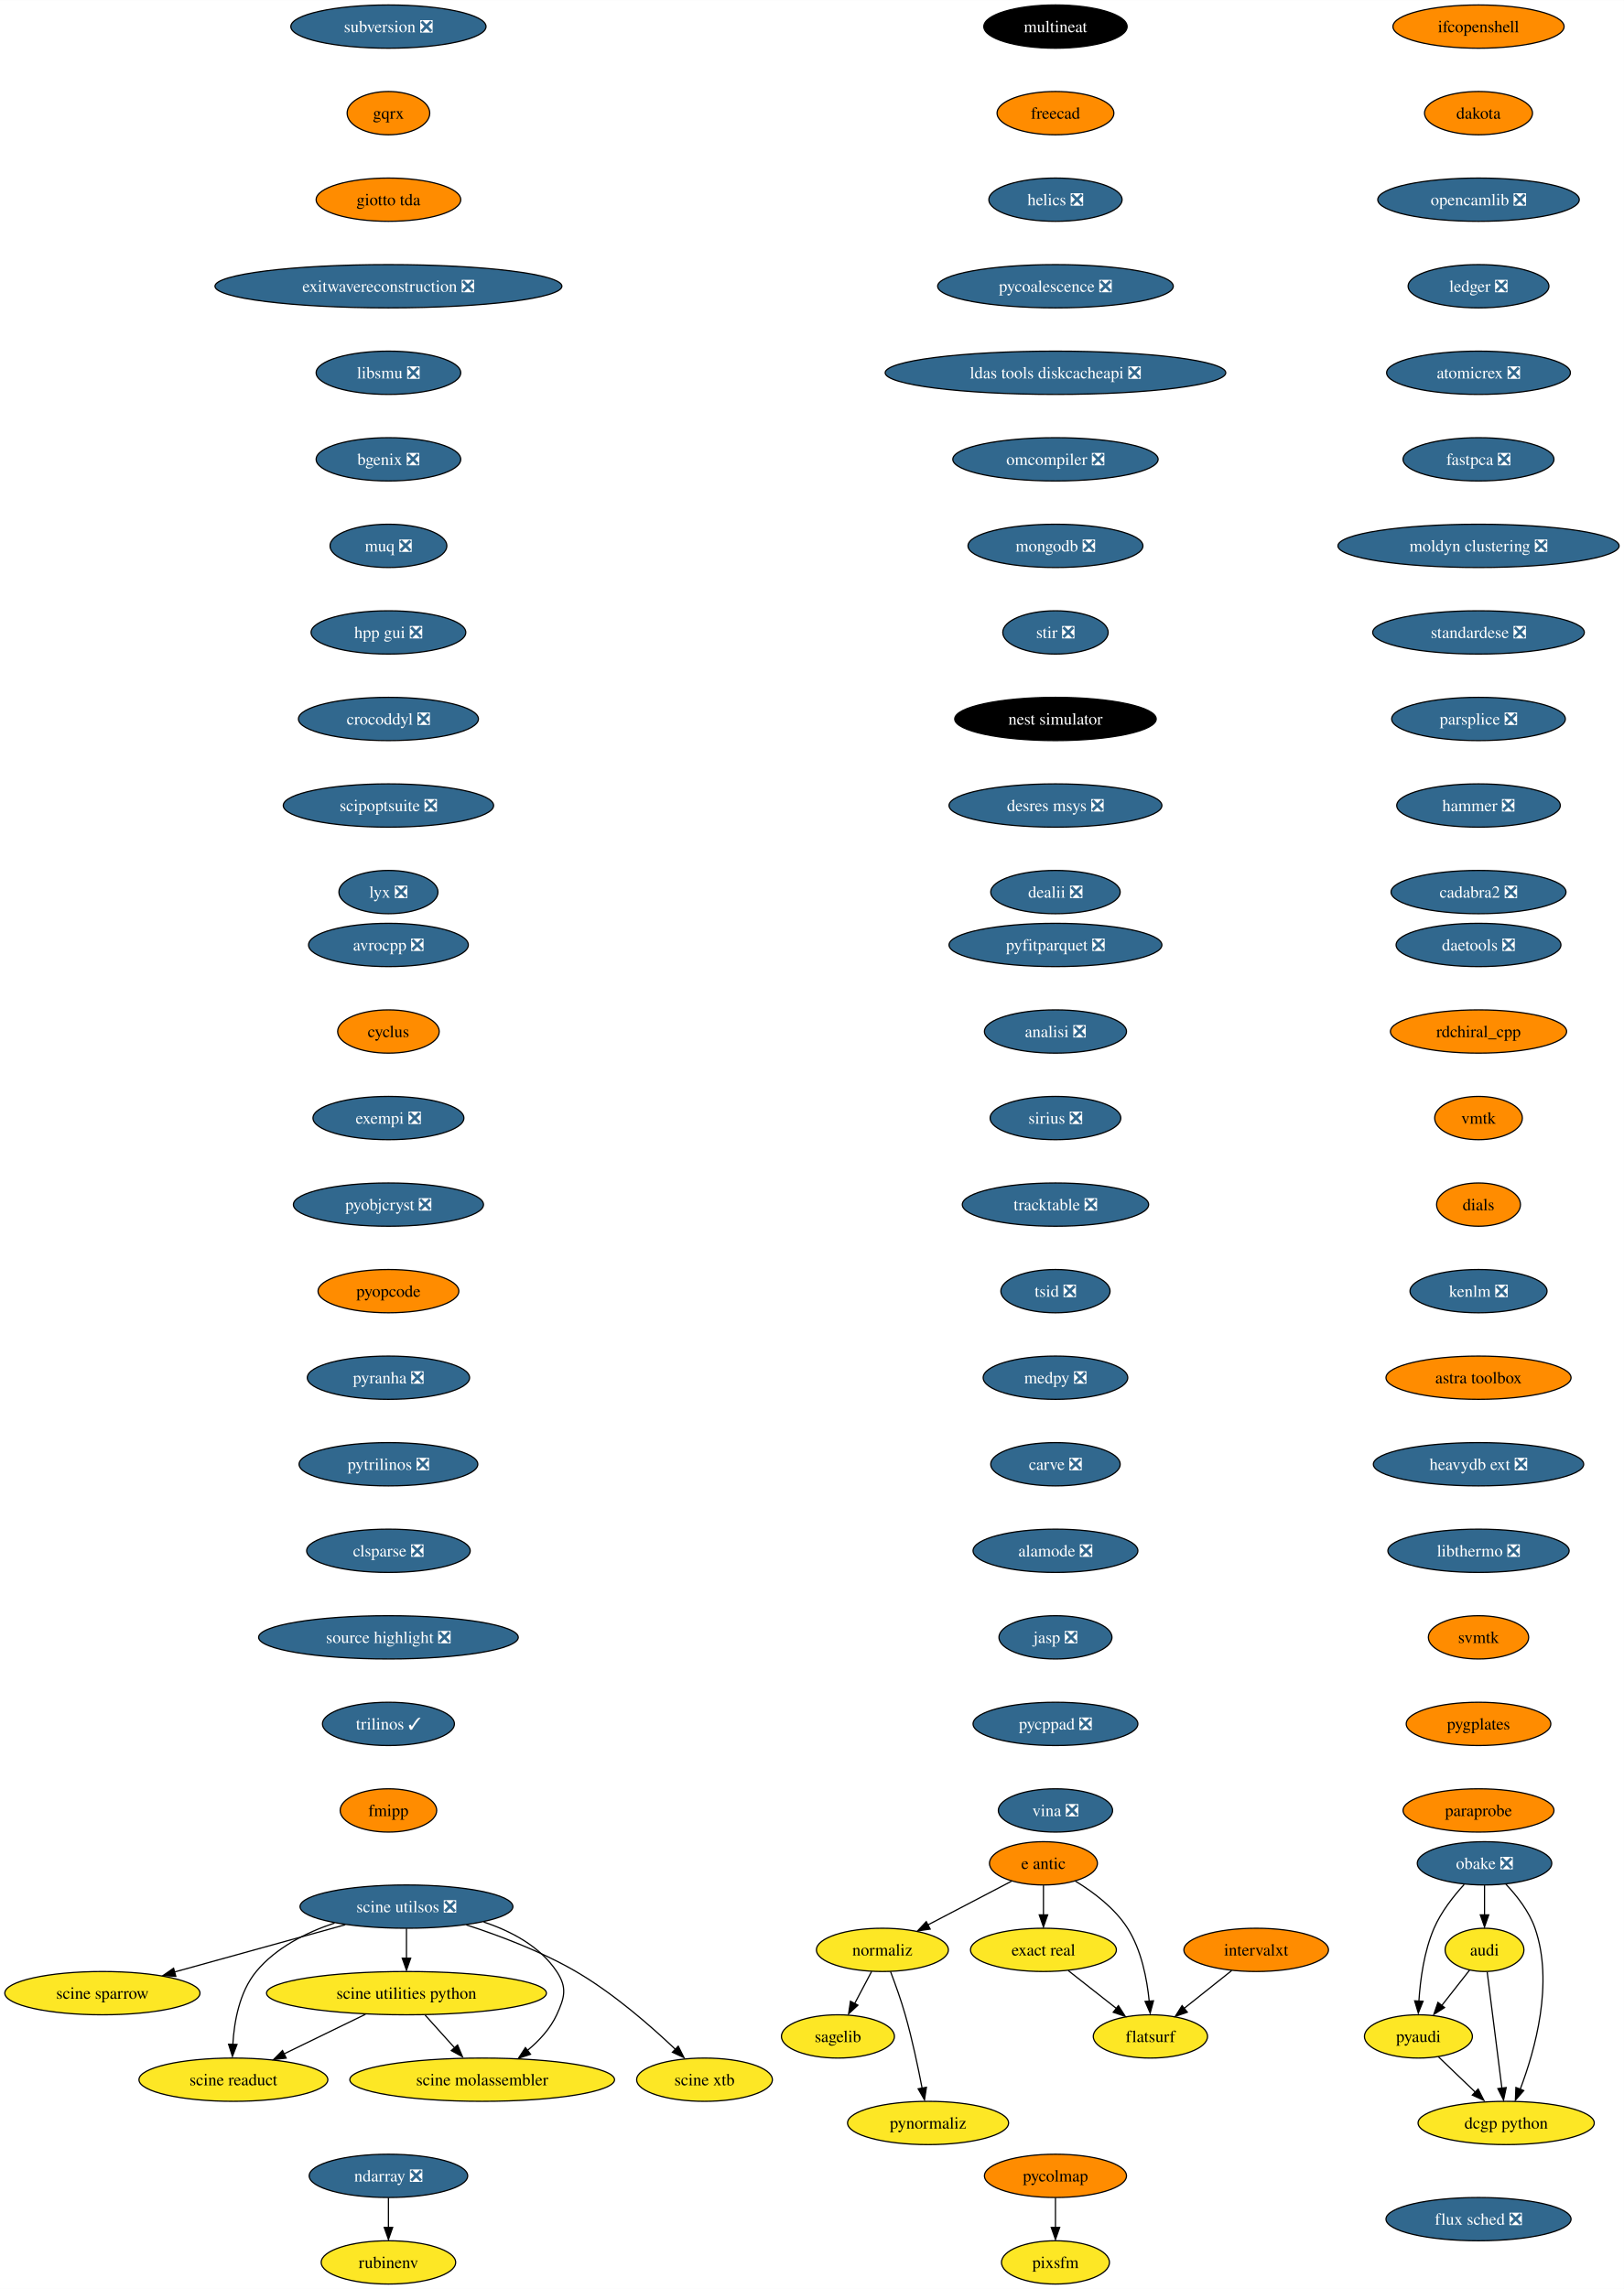
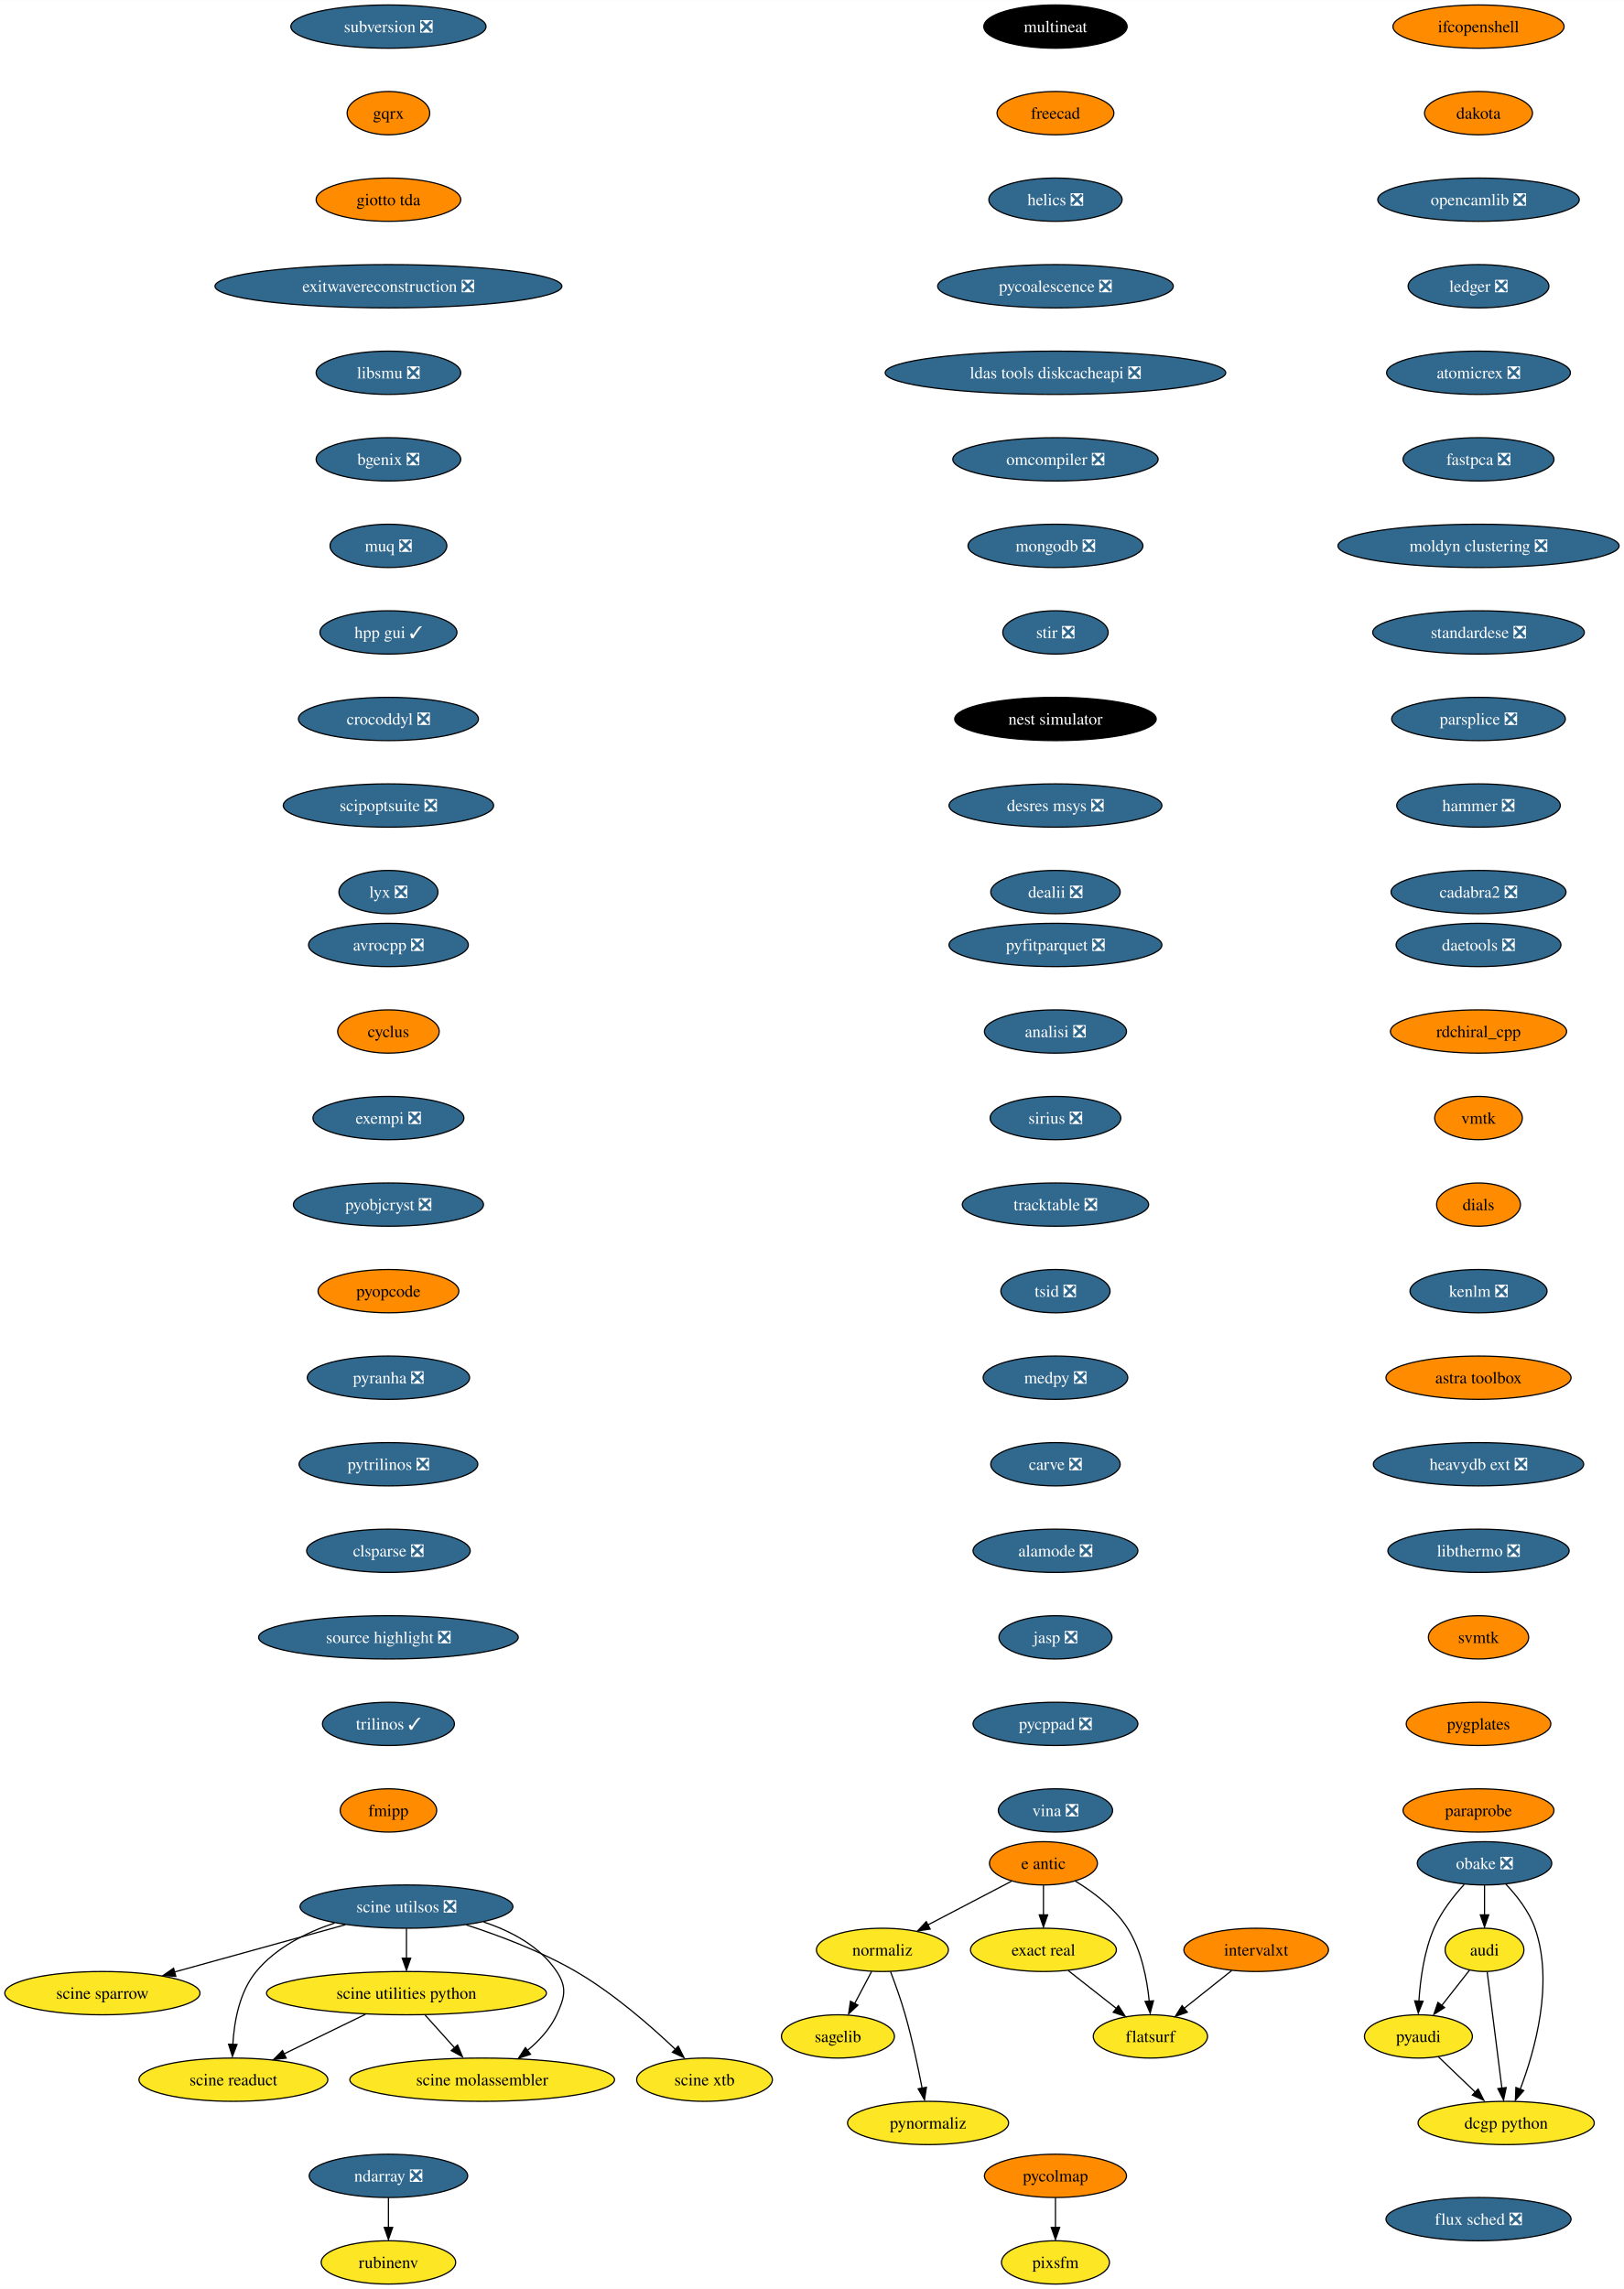
<svg xmlns="http://www.w3.org/2000/svg" xmlns:xlink="http://www.w3.org/1999/xlink" width="1351pt" height="1904pt" viewBox="0.00 0.00 1351.17 1904.00">
  <g id="graph0" class="graph" transform="scale(1 1) rotate(0) translate(4 1900)">
    <polygon fill="white" stroke="none" points="-4,4 -4,-1900 1347.17,-1900 1347.17,4 -4,4" />
    <g id="node1" class="node">
      <g id="a_node1">
        <a xlink:href="https://github.com/conda-forge/avrocpp-feedstock/pull/19" xlink:title="avrocpp ❎">
          <ellipse fill="#31688e" stroke="black" cx="319.2" cy="-1114" rx="66.47" ry="18" />
          <text text-anchor="middle" x="319.2" y="-1109.33" font-family="Times,serif" font-size="14.00" fill="white">avrocpp ❎</text>
        </a>
      </g>
    </g>
    <g id="node2" class="node">
      <g id="a_node2">
        <a xlink:href="https://github.com/conda-forge/cyclus-feedstock" xlink:title="cyclus">
          <ellipse fill="#ff8c00" stroke="black" cx="319.2" cy="-1042" rx="42.26" ry="18" />
          <text text-anchor="middle" x="319.2" y="-1037.33" font-family="Times,serif" font-size="14.00">cyclus</text>
        </a>
      </g>
    </g>
    <g id="node3" class="node">
      <g id="a_node3">
        <a xlink:href="https://github.com/conda-forge/exempi-feedstock/pull/15" xlink:title="exempi ❎">
          <ellipse fill="#31688e" stroke="black" cx="319.2" cy="-970" rx="62.78" ry="18" />
          <text text-anchor="middle" x="319.2" y="-965.33" font-family="Times,serif" font-size="14.00" fill="white">exempi ❎</text>
        </a>
      </g>
    </g>
    <g id="node4" class="node">
      <g id="a_node4">
        <a xlink:href="https://github.com/conda-forge/pyobjcryst-feedstock/pull/33" xlink:title="pyobjcryst ❎">
          <ellipse fill="#31688e" stroke="black" cx="319.2" cy="-898" rx="79.09" ry="18" />
          <text text-anchor="middle" x="319.2" y="-893.33" font-family="Times,serif" font-size="14.00" fill="white">pyobjcryst ❎</text>
        </a>
      </g>
    </g>
    <g id="node5" class="node">
      <g id="a_node5">
        <a xlink:href="https://github.com/conda-forge/pyopcode-feedstock" xlink:title="pyopcode">
          <ellipse fill="#ff8c00" stroke="black" cx="319.2" cy="-826" rx="58.57" ry="18" />
          <text text-anchor="middle" x="319.2" y="-821.33" font-family="Times,serif" font-size="14.00">pyopcode</text>
        </a>
      </g>
    </g>
    <g id="node6" class="node">
      <g id="a_node6">
        <a xlink:href="https://github.com/conda-forge/pyranha-feedstock/pull/28" xlink:title="pyranha ❎">
          <ellipse fill="#31688e" stroke="black" cx="319.2" cy="-754" rx="67.52" ry="18" />
          <text text-anchor="middle" x="319.2" y="-749.33" font-family="Times,serif" font-size="14.00" fill="white">pyranha ❎</text>
        </a>
      </g>
    </g>
    <g id="node7" class="node">
      <g id="a_node7">
        <a xlink:href="https://github.com/conda-forge/pytrilinos-feedstock/pull/51" xlink:title="pytrilinos ❎">
          <ellipse fill="#31688e" stroke="black" cx="319.2" cy="-682" rx="74.36" ry="18" />
          <text text-anchor="middle" x="319.2" y="-677.33" font-family="Times,serif" font-size="14.00" fill="white">pytrilinos ❎</text>
        </a>
      </g>
    </g>
    <g id="node8" class="node">
      <g id="a_node8">
        <a xlink:href="https://github.com/conda-forge/clsparse-feedstock/pull/10" xlink:title="clsparse ❎">
          <ellipse fill="#31688e" stroke="black" cx="319.2" cy="-610" rx="68.04" ry="18" />
          <text text-anchor="middle" x="319.2" y="-605.33" font-family="Times,serif" font-size="14.00" fill="white">clsparse ❎</text>
        </a>
      </g>
    </g>
    <g id="node13" class="node">
      <g id="a_node13">
        <a xlink:href="https://github.com/conda-forge/source-highlight-feedstock/pull/9" xlink:title="source highlight ❎">
          <ellipse fill="#31688e" stroke="black" cx="319.2" cy="-538" rx="108.03" ry="18" />
          <text text-anchor="middle" x="319.2" y="-533.33" font-family="Times,serif" font-size="14.00" fill="white">source highlight ❎</text>
        </a>
      </g>
    </g>
    <g id="node9" class="node">
      <g id="a_node9">
        <a xlink:href="https://github.com/conda-forge/sagelib-feedstock" xlink:title="sagelib">
          <ellipse fill="#fde725" stroke="black" cx="693.2" cy="-206" rx="47" ry="18" />
          <text text-anchor="middle" x="693.2" y="-201.33" font-family="Times,serif" font-size="14.00">sagelib</text>
        </a>
      </g>
    </g>
    <g id="node10" class="node">
      <g id="a_node10">
        <a xlink:href="https://github.com/conda-forge/audi-feedstock" xlink:title="audi">
          <ellipse fill="#fde725" stroke="black" cx="1231.2" cy="-278" rx="32.79" ry="18" />
          <text text-anchor="middle" x="1231.2" y="-273.32" font-family="Times,serif" font-size="14.00">audi</text>
        </a>
      </g>
    </g>
    <g id="node11" class="node">
      <g id="a_node11">
        <a xlink:href="https://github.com/conda-forge/pyaudi-feedstock" xlink:title="pyaudi">
          <ellipse fill="#fde725" stroke="black" cx="1176.2" cy="-206" rx="44.9" ry="18" />
          <text text-anchor="middle" x="1176.2" y="-201.33" font-family="Times,serif" font-size="14.00">pyaudi</text>
        </a>
      </g>
    </g>
    <g id="edge8" class="edge">
      <path fill="none" stroke="black" d="M1218.72,-261.12C1211.92,-252.47 1203.36,-241.58 1195.71,-231.83" />
      <polygon fill="black" stroke="black" points="1197.94,-230.01 1189.01,-224.31 1192.44,-234.33 1197.94,-230.01" />
    </g>
    <g id="node12" class="node">
      <g id="a_node12">
        <a xlink:href="https://github.com/conda-forge/dcgp-python-feedstock" xlink:title="dcgp python">
          <ellipse fill="#fde725" stroke="black" cx="1249.2" cy="-134" rx="73.3" ry="18" />
          <text text-anchor="middle" x="1249.2" y="-129.32" font-family="Times,serif" font-size="14.00">dcgp python</text>
        </a>
      </g>
    </g>
    <g id="edge9" class="edge">
      <path fill="none" stroke="black" d="M1233.41,-259.59C1236.47,-235.4 1242.05,-191.36 1245.69,-162.65" />
      <polygon fill="black" stroke="black" points="1249.24,-163.47 1247.03,-153.11 1242.3,-162.59 1249.24,-163.47" />
    </g>
    <g id="edge10" class="edge">
      <path fill="none" stroke="black" d="M1192.76,-189.12C1201.92,-180.33 1213.5,-169.23 1223.78,-159.37" />
      <polygon fill="black" stroke="black" points="1225.89,-162.24 1230.68,-152.8 1221.04,-157.19 1225.89,-162.24" />
    </g>
    <g id="node14" class="node">
      <g id="a_node14">
        <a xlink:href="https://github.com/conda-forge/trilinos-feedstock/pull/43" xlink:title="trilinos ✓">
          <ellipse fill="#31688e" stroke="black" cx="319.2" cy="-466" rx="54.89" ry="18" />
          <text text-anchor="middle" x="319.2" y="-461.32" font-family="Times,serif" font-size="14.00" fill="white">trilinos ✓</text>
        </a>
      </g>
    </g>
    <g id="node15" class="node">
      <g id="a_node15">
        <a xlink:href="https://github.com/conda-forge/fmipp-feedstock" xlink:title="fmipp">
          <ellipse fill="#ff8c00" stroke="black" cx="319.2" cy="-394" rx="40.16" ry="18" />
          <text text-anchor="middle" x="319.2" y="-389.32" font-family="Times,serif" font-size="14.00">fmipp</text>
        </a>
      </g>
    </g>
    <g id="node16" class="node">
      <g id="a_node16">
        <a xlink:href="https://github.com/conda-forge/multineat-feedstock" xlink:title="multineat">
          <ellipse fill="#000000" stroke="black" cx="874.2" cy="-1878" rx="59.63" ry="18" />
          <text text-anchor="middle" x="874.2" y="-1873.33" font-family="Times,serif" font-size="14.00" fill="white">multineat</text>
        </a>
      </g>
    </g>
    <g id="node17" class="node">
      <g id="a_node17">
        <a xlink:href="https://github.com/conda-forge/freecad-feedstock" xlink:title="freecad">
          <ellipse fill="#ff8c00" stroke="black" cx="874.2" cy="-1806" rx="48.58" ry="18" />
          <text text-anchor="middle" x="874.2" y="-1801.33" font-family="Times,serif" font-size="14.00">freecad</text>
        </a>
      </g>
    </g>
    <g id="node18" class="node">
      <g id="a_node18">
        <a xlink:href="https://github.com/conda-forge/helics-feedstock/pull/34" xlink:title="helics ❎">
          <ellipse fill="#31688e" stroke="black" cx="874.2" cy="-1734" rx="55.42" ry="18" />
          <text text-anchor="middle" x="874.2" y="-1729.33" font-family="Times,serif" font-size="14.00" fill="white">helics ❎</text>
        </a>
      </g>
    </g>
    <g id="node19" class="node">
      <g id="a_node19">
        <a xlink:href="https://github.com/conda-forge/pycoalescence-feedstock/pull/54" xlink:title="pycoalescence ❎">
          <ellipse fill="#31688e" stroke="black" cx="874.2" cy="-1662" rx="98.03" ry="18" />
          <text text-anchor="middle" x="874.2" y="-1657.33" font-family="Times,serif" font-size="14.00" fill="white">pycoalescence ❎</text>
        </a>
      </g>
    </g>
    <g id="node20" class="node">
      <g id="a_node20">
        <a xlink:href="https://github.com/conda-forge/ldas-tools-diskcacheapi-feedstock/pull/16" xlink:title="ldas tools diskcacheapi ❎">
          <ellipse fill="#31688e" stroke="black" cx="874.2" cy="-1590" rx="141.7" ry="18" />
          <text text-anchor="middle" x="874.2" y="-1585.33" font-family="Times,serif" font-size="14.00" fill="white">ldas tools diskcacheapi ❎</text>
        </a>
      </g>
    </g>
    <g id="node21" class="node">
      <g id="a_node21">
        <a xlink:href="https://github.com/conda-forge/omcompiler-feedstock/pull/34" xlink:title="omcompiler ❎">
          <ellipse fill="#31688e" stroke="black" cx="874.2" cy="-1518" rx="85.41" ry="18" />
          <text text-anchor="middle" x="874.2" y="-1513.33" font-family="Times,serif" font-size="14.00" fill="white">omcompiler ❎</text>
        </a>
      </g>
    </g>
    <g id="node22" class="node">
      <g id="a_node22">
        <a xlink:href="https://github.com/conda-forge/mongodb-feedstock/pull/77" xlink:title="mongodb ❎">
          <ellipse fill="#31688e" stroke="black" cx="874.2" cy="-1446" rx="72.78" ry="18" />
          <text text-anchor="middle" x="874.2" y="-1441.33" font-family="Times,serif" font-size="14.00" fill="white">mongodb ❎</text>
        </a>
      </g>
    </g>
    <g id="node28" class="node">
      <g id="a_node28">
        <a xlink:href="https://github.com/conda-forge/stir-feedstock/pull/97" xlink:title="stir ❎">
          <ellipse fill="#31688e" stroke="black" cx="874.2" cy="-1374" rx="43.84" ry="18" />
          <text text-anchor="middle" x="874.2" y="-1369.33" font-family="Times,serif" font-size="14.00" fill="white">stir ❎</text>
        </a>
      </g>
    </g>
    <g id="node23" class="node">
      <g id="a_node23">
        <a xlink:href="https://github.com/conda-forge/e-antic-feedstock" xlink:title="e antic">
          <ellipse fill="#ff8c00" stroke="black" cx="864.2" cy="-350" rx="44.9" ry="18" />
          <text text-anchor="middle" x="864.2" y="-345.32" font-family="Times,serif" font-size="14.00">e antic</text>
        </a>
      </g>
    </g>
    <g id="node24" class="node">
      <g id="a_node24">
        <a xlink:href="https://github.com/conda-forge/normaliz-feedstock" xlink:title="normaliz">
          <ellipse fill="#fde725" stroke="black" cx="730.2" cy="-278" rx="54.89" ry="18" />
          <text text-anchor="middle" x="730.2" y="-273.32" font-family="Times,serif" font-size="14.00">normaliz</text>
        </a>
      </g>
    </g>
    <g id="edge20" class="edge">
      <path fill="none" stroke="black" d="M837.72,-335.17C817.79,-324.76 790.19,-310.34 767.95,-298.72" />
      <polygon fill="black" stroke="black" points="769.95,-295.3 759.47,-293.77 766.71,-301.5 769.95,-295.3" />
    </g>
    <g id="node25" class="node">
      <g id="a_node25">
        <a xlink:href="https://github.com/conda-forge/exact-real-feedstock" xlink:title="exact real">
          <ellipse fill="#fde725" stroke="black" cx="864.2" cy="-278" rx="60.68" ry="18" />
          <text text-anchor="middle" x="864.2" y="-273.32" font-family="Times,serif" font-size="14.00">exact real</text>
        </a>
      </g>
    </g>
    <g id="edge21" class="edge">
      <path fill="none" stroke="black" d="M864.2,-331.7C864.2,-324.24 864.2,-315.32 864.2,-306.97" />
      <polygon fill="black" stroke="black" points="867.7,-307.1 864.2,-297.1 860.7,-307.1 867.7,-307.1" />
    </g>
    <g id="node26" class="node">
      <g id="a_node26">
        <a xlink:href="https://github.com/conda-forge/flatsurf-feedstock" xlink:title="flatsurf">
          <ellipse fill="#fde725" stroke="black" cx="953.2" cy="-206" rx="47.53" ry="18" />
          <text text-anchor="middle" x="953.2" y="-201.33" font-family="Times,serif" font-size="14.00">flatsurf</text>
        </a>
      </g>
    </g>
    <g id="edge22" class="edge">
      <path fill="none" stroke="black" d="M890.65,-335.27C905.68,-326.13 923.56,-312.72 934.2,-296 945.78,-277.78 950.42,-253.66 952.21,-235.12" />
      <polygon fill="black" stroke="black" points="955.76,-235.63 953.01,-225.4 948.78,-235.12 955.76,-235.63" />
    </g>
    <g id="edge23" class="edge">
      <path fill="none" stroke="black" d="M721.24,-260.05C717.01,-252.06 711.87,-242.33 707.15,-233.4" />
      <polygon fill="black" stroke="black" points="709.84,-231.99 702.07,-224.79 703.65,-235.27 709.84,-231.99" />
    </g>
    <g id="node27" class="node">
      <g id="a_node27">
        <a xlink:href="https://github.com/conda-forge/pynormaliz-feedstock" xlink:title="pynormaliz">
          <ellipse fill="#fde725" stroke="black" cx="768.2" cy="-134" rx="66.99" ry="18" />
          <text text-anchor="middle" x="768.2" y="-129.32" font-family="Times,serif" font-size="14.00">pynormaliz</text>
        </a>
      </g>
    </g>
    <g id="edge24" class="edge">
      <path fill="none" stroke="black" d="M736.95,-260C740.87,-249.7 745.72,-236.22 749.2,-224 754.95,-203.81 759.85,-180.59 763.23,-162.94" />
      <polygon fill="black" stroke="black" points="766.83,-163.7 765.23,-153.23 759.95,-162.42 766.83,-163.7" />
    </g>
    <g id="edge25" class="edge">
      <path fill="none" stroke="black" d="M884.84,-260.76C896.69,-251.45 911.74,-239.61 924.71,-229.41" />
      <polygon fill="black" stroke="black" points="926.58,-231.6 932.28,-222.67 922.26,-226.1 926.58,-231.6" />
    </g>
    <g id="node29" class="node">
      <g id="a_node29">
        <a xlink:href="https://github.com/conda-forge/nest-simulator-feedstock" xlink:title="nest simulator">
          <ellipse fill="#000000" stroke="black" cx="874.2" cy="-1302" rx="83.83" ry="18" />
          <text text-anchor="middle" x="874.2" y="-1297.33" font-family="Times,serif" font-size="14.00" fill="white">nest simulator</text>
        </a>
      </g>
    </g>
    <g id="node30" class="node">
      <g id="a_node30">
        <a xlink:href="https://github.com/conda-forge/desres-msys-feedstock/pull/24" xlink:title="desres msys ❎">
          <ellipse fill="#31688e" stroke="black" cx="874.2" cy="-1230" rx="88.56" ry="18" />
          <text text-anchor="middle" x="874.2" y="-1225.33" font-family="Times,serif" font-size="14.00" fill="white">desres msys ❎</text>
        </a>
      </g>
    </g>
    <g id="node31" class="node">
      <g id="a_node31">
        <a xlink:href="https://github.com/conda-forge/dealii-feedstock/pull/30" xlink:title="dealii ❎">
          <ellipse fill="#31688e" stroke="black" cx="874.2" cy="-1158" rx="53.84" ry="18" />
          <text text-anchor="middle" x="874.2" y="-1153.33" font-family="Times,serif" font-size="14.00" fill="white">dealii ❎</text>
        </a>
      </g>
    </g>
    <g id="node32" class="node">
      <g id="a_node32">
        <a xlink:href="https://github.com/conda-forge/ifcopenshell-feedstock" xlink:title="ifcopenshell">
          <ellipse fill="#ff8c00" stroke="black" cx="1226.2" cy="-1878" rx="71.2" ry="18" />
          <text text-anchor="middle" x="1226.2" y="-1873.33" font-family="Times,serif" font-size="14.00">ifcopenshell</text>
        </a>
      </g>
    </g>
    <g id="node33" class="node">
      <g id="a_node33">
        <a xlink:href="https://github.com/conda-forge/dakota-feedstock" xlink:title="dakota">
          <ellipse fill="#ff8c00" stroke="black" cx="1226.2" cy="-1806" rx="44.9" ry="18" />
          <text text-anchor="middle" x="1226.2" y="-1801.33" font-family="Times,serif" font-size="14.00">dakota</text>
        </a>
      </g>
    </g>
    <g id="node36" class="node">
      <g id="a_node36">
        <a xlink:href="https://github.com/conda-forge/opencamlib-feedstock/pull/24" xlink:title="opencamlib ❎">
          <ellipse fill="#31688e" stroke="black" cx="1226.2" cy="-1734" rx="83.83" ry="18" />
          <text text-anchor="middle" x="1226.2" y="-1729.33" font-family="Times,serif" font-size="14.00" fill="white">opencamlib ❎</text>
        </a>
      </g>
    </g>
    <g id="node34" class="node">
      <g id="a_node34">
        <a xlink:href="https://github.com/conda-forge/ndarray-feedstock/pull/24" xlink:title="ndarray ❎">
          <ellipse fill="#31688e" stroke="black" cx="319.2" cy="-90" rx="65.94" ry="18" />
          <text text-anchor="middle" x="319.2" y="-85.33" font-family="Times,serif" font-size="14.00" fill="white">ndarray ❎</text>
        </a>
      </g>
    </g>
    <g id="node35" class="node">
      <g id="a_node35">
        <a xlink:href="https://github.com/conda-forge/rubinenv-feedstock" xlink:title="rubinenv">
          <ellipse fill="#fde725" stroke="black" cx="319.2" cy="-18" rx="55.94" ry="18" />
          <text text-anchor="middle" x="319.2" y="-13.32" font-family="Times,serif" font-size="14.00">rubinenv</text>
        </a>
      </g>
    </g>
    <g id="edge31" class="edge">
      <path fill="none" stroke="black" d="M319.2,-71.7C319.2,-64.24 319.2,-55.32 319.2,-46.97" />
      <polygon fill="black" stroke="black" points="322.7,-47.1 319.2,-37.1 315.7,-47.1 322.7,-47.1" />
    </g>
    <g id="node37" class="node">
      <g id="a_node37">
        <a xlink:href="https://github.com/conda-forge/ledger-feedstock/pull/33" xlink:title="ledger ❎">
          <ellipse fill="#31688e" stroke="black" cx="1226.2" cy="-1662" rx="58.57" ry="18" />
          <text text-anchor="middle" x="1226.2" y="-1657.33" font-family="Times,serif" font-size="14.00" fill="white">ledger ❎</text>
        </a>
      </g>
    </g>
    <g id="node38" class="node">
      <g id="a_node38">
        <a xlink:href="https://github.com/conda-forge/atomicrex-feedstock/pull/25" xlink:title="atomicrex ❎">
          <ellipse fill="#31688e" stroke="black" cx="1226.2" cy="-1590" rx="76.46" ry="18" />
          <text text-anchor="middle" x="1226.2" y="-1585.33" font-family="Times,serif" font-size="14.00" fill="white">atomicrex ❎</text>
        </a>
      </g>
    </g>
    <g id="node39" class="node">
      <g id="a_node39">
        <a xlink:href="https://github.com/conda-forge/fastpca-feedstock/pull/7" xlink:title="fastpca ❎">
          <ellipse fill="#31688e" stroke="black" cx="1226.2" cy="-1518" rx="62.78" ry="18" />
          <text text-anchor="middle" x="1226.2" y="-1513.33" font-family="Times,serif" font-size="14.00" fill="white">fastpca ❎</text>
        </a>
      </g>
    </g>
    <g id="node41" class="node">
      <g id="a_node41">
        <a xlink:href="https://github.com/conda-forge/moldyn-clustering-feedstock/pull/9" xlink:title="moldyn clustering ❎">
          <ellipse fill="#31688e" stroke="black" cx="1226.2" cy="-1446" rx="116.97" ry="18" />
          <text text-anchor="middle" x="1226.2" y="-1441.33" font-family="Times,serif" font-size="14.00" fill="white">moldyn clustering ❎</text>
        </a>
      </g>
    </g>
    <g id="node40" class="node">
      <g id="a_node40">
        <a xlink:href="https://github.com/conda-forge/obake-feedstock/pull/42" xlink:title="obake ❎">
          <ellipse fill="#31688e" stroke="black" cx="1231.2" cy="-350" rx="55.94" ry="18" />
          <text text-anchor="middle" x="1231.2" y="-345.32" font-family="Times,serif" font-size="14.00" fill="white">obake ❎</text>
        </a>
      </g>
    </g>
    <g id="edge36" class="edge">
      <path fill="none" stroke="black" d="M1231.2,-331.7C1231.2,-324.24 1231.2,-315.32 1231.2,-306.97" />
      <polygon fill="black" stroke="black" points="1234.7,-307.1 1231.2,-297.1 1227.7,-307.1 1234.7,-307.1" />
    </g>
    <g id="edge37" class="edge">
      <path fill="none" stroke="black" d="M1214.24,-332.39C1205.33,-322.63 1195.06,-309.58 1189.2,-296 1180.92,-276.83 1177.74,-253.41 1176.6,-235.4" />
      <polygon fill="black" stroke="black" points="1180.05,-235.28 1176.1,-225.45 1173.06,-235.6 1180.05,-235.28" />
    </g>
    <g id="edge38" class="edge">
      <path fill="none" stroke="black" d="M1248.93,-332.69C1258.08,-323.03 1268.33,-309.97 1273.2,-296 1288.98,-250.68 1273.26,-194.65 1260.89,-162.05" />
      <polygon fill="black" stroke="black" points="1263.82,-160.95 1256.88,-152.95 1257.32,-163.53 1263.82,-160.95" />
    </g>
    <g id="node42" class="node">
      <g id="a_node42">
        <a xlink:href="https://github.com/conda-forge/standardese-feedstock/pull/10" xlink:title="standardese ❎">
          <ellipse fill="#31688e" stroke="black" cx="1226.2" cy="-1374" rx="88.04" ry="18" />
          <text text-anchor="middle" x="1226.2" y="-1369.33" font-family="Times,serif" font-size="14.00" fill="white">standardese ❎</text>
        </a>
      </g>
    </g>
    <g id="node43" class="node">
      <g id="a_node43">
        <a xlink:href="https://github.com/conda-forge/parsplice-feedstock/pull/12" xlink:title="parsplice ❎">
          <ellipse fill="#31688e" stroke="black" cx="1226.2" cy="-1302" rx="72.25" ry="18" />
          <text text-anchor="middle" x="1226.2" y="-1297.33" font-family="Times,serif" font-size="14.00" fill="white">parsplice ❎</text>
        </a>
      </g>
    </g>
    <g id="node44" class="node">
      <g id="a_node44">
        <a xlink:href="https://github.com/conda-forge/hammer-feedstock/pull/36" xlink:title="hammer ❎">
          <ellipse fill="#31688e" stroke="black" cx="1226.2" cy="-1230" rx="68.04" ry="18" />
          <text text-anchor="middle" x="1226.2" y="-1225.33" font-family="Times,serif" font-size="14.00" fill="white">hammer ❎</text>
        </a>
      </g>
    </g>
    <g id="node45" class="node">
      <g id="a_node45">
        <a xlink:href="https://github.com/conda-forge/cadabra2-feedstock/pull/39" xlink:title="cadabra2 ❎">
          <ellipse fill="#31688e" stroke="black" cx="1226.2" cy="-1158" rx="72.78" ry="18" />
          <text text-anchor="middle" x="1226.2" y="-1153.33" font-family="Times,serif" font-size="14.00" fill="white">cadabra2 ❎</text>
        </a>
      </g>
    </g>
    <g id="node46" class="node">
      <g id="a_node46">
        <a xlink:href="https://github.com/conda-forge/subversion-feedstock/pull/21" xlink:title="subversion ❎">
          <ellipse fill="#31688e" stroke="black" cx="319.2" cy="-1878" rx="81.2" ry="18" />
          <text text-anchor="middle" x="319.2" y="-1873.33" font-family="Times,serif" font-size="14.00" fill="white">subversion ❎</text>
        </a>
      </g>
    </g>
    <g id="node47" class="node">
      <g id="a_node47">
        <a xlink:href="https://github.com/conda-forge/gqrx-feedstock" xlink:title="gqrx">
          <ellipse fill="#ff8c00" stroke="black" cx="319.2" cy="-1806" rx="34.37" ry="18" />
          <text text-anchor="middle" x="319.2" y="-1801.33" font-family="Times,serif" font-size="14.00">gqrx</text>
        </a>
      </g>
    </g>
    <g id="node48" class="node">
      <g id="a_node48">
        <a xlink:href="https://github.com/conda-forge/giotto-tda-feedstock" xlink:title="giotto tda">
          <ellipse fill="#ff8c00" stroke="black" cx="319.2" cy="-1734" rx="60.15" ry="18" />
          <text text-anchor="middle" x="319.2" y="-1729.33" font-family="Times,serif" font-size="14.00">giotto tda</text>
        </a>
      </g>
    </g>
    <g id="node49" class="node">
      <g id="a_node49">
        <a xlink:href="https://github.com/conda-forge/exitwavereconstruction-feedstock/pull/6" xlink:title="exitwavereconstruction ❎">
          <ellipse fill="#31688e" stroke="black" cx="319.2" cy="-1662" rx="144.33" ry="18" />
          <text text-anchor="middle" x="319.2" y="-1657.33" font-family="Times,serif" font-size="14.00" fill="white">exitwavereconstruction ❎</text>
        </a>
      </g>
    </g>
    <g id="node50" class="node">
      <g id="a_node50">
        <a xlink:href="https://github.com/conda-forge/libsmu-feedstock/pull/15" xlink:title="libsmu ❎">
          <ellipse fill="#31688e" stroke="black" cx="319.2" cy="-1590" rx="60.15" ry="18" />
          <text text-anchor="middle" x="319.2" y="-1585.33" font-family="Times,serif" font-size="14.00" fill="white">libsmu ❎</text>
        </a>
      </g>
    </g>
    <g id="node51" class="node">
      <g id="a_node51">
        <a xlink:href="https://github.com/conda-forge/bgenix-feedstock/pull/24" xlink:title="bgenix ❎">
          <ellipse fill="#31688e" stroke="black" cx="319.2" cy="-1518" rx="60.15" ry="18" />
          <text text-anchor="middle" x="319.2" y="-1513.33" font-family="Times,serif" font-size="14.00" fill="white">bgenix ❎</text>
        </a>
      </g>
    </g>
    <g id="node52" class="node">
      <g id="a_node52">
        <a xlink:href="https://github.com/conda-forge/muq-feedstock/pull/34" xlink:title="muq ❎">
          <ellipse fill="#31688e" stroke="black" cx="319.2" cy="-1446" rx="48.58" ry="18" />
          <text text-anchor="middle" x="319.2" y="-1441.33" font-family="Times,serif" font-size="14.00" fill="white">muq ❎</text>
        </a>
      </g>
    </g>
    <g id="node53" class="node">
      <g id="a_node53">
-         <a xlink:href="https://github.com/conda-forge/hpp-gui-feedstock/pull/12" xlink:title="hpp gui ❎">
-           <ellipse fill="#31688e" stroke="black" cx="319.2" cy="-1374" rx="64.36" ry="18" />
-           <text text-anchor="middle" x="319.2" y="-1369.33" font-family="Times,serif" font-size="14.00" fill="white">hpp gui ❎</text>
+         <a xlink:href="https://github.com/conda-forge/hpp-gui-feedstock/pull/12" xlink:title="hpp gui ✓">
+           <ellipse fill="#31688e" stroke="black" cx="319.2" cy="-1374" rx="57" ry="18" />
+           <text text-anchor="middle" x="319.2" y="-1369.33" font-family="Times,serif" font-size="14.00" fill="white">hpp gui ✓</text>
        </a>
      </g>
    </g>
    <g id="node54" class="node">
      <g id="a_node54">
        <a xlink:href="https://github.com/conda-forge/crocoddyl-feedstock/pull/31" xlink:title="crocoddyl ❎">
          <ellipse fill="#31688e" stroke="black" cx="319.2" cy="-1302" rx="74.88" ry="18" />
          <text text-anchor="middle" x="319.2" y="-1297.33" font-family="Times,serif" font-size="14.00" fill="white">crocoddyl ❎</text>
        </a>
      </g>
    </g>
    <g id="node55" class="node">
      <g id="a_node55">
        <a xlink:href="https://github.com/conda-forge/scipoptsuite-feedstock/pull/44" xlink:title="scipoptsuite ❎">
          <ellipse fill="#31688e" stroke="black" cx="319.2" cy="-1230" rx="87.51" ry="18" />
          <text text-anchor="middle" x="319.2" y="-1225.33" font-family="Times,serif" font-size="14.00" fill="white">scipoptsuite ❎</text>
        </a>
      </g>
    </g>
    <g id="node56" class="node">
      <g id="a_node56">
        <a xlink:href="https://github.com/conda-forge/lyx-feedstock/pull/10" xlink:title="lyx ❎">
          <ellipse fill="#31688e" stroke="black" cx="319.2" cy="-1158" rx="41.21" ry="18" />
          <text text-anchor="middle" x="319.2" y="-1153.33" font-family="Times,serif" font-size="14.00" fill="white">lyx ❎</text>
        </a>
      </g>
    </g>
    <g id="node57" class="node">
      <g id="a_node57">
        <a xlink:href="https://github.com/conda-forge/pyfitparquet-feedstock/pull/18" xlink:title="pyfitparquet ❎">
          <ellipse fill="#31688e" stroke="black" cx="874.2" cy="-1114" rx="88.56" ry="18" />
          <text text-anchor="middle" x="874.2" y="-1109.33" font-family="Times,serif" font-size="14.00" fill="white">pyfitparquet ❎</text>
        </a>
      </g>
    </g>
    <g id="node58" class="node">
      <g id="a_node58">
        <a xlink:href="https://github.com/conda-forge/analisi-feedstock/pull/26" xlink:title="analisi ❎">
          <ellipse fill="#31688e" stroke="black" cx="874.2" cy="-1042" rx="59.1" ry="18" />
          <text text-anchor="middle" x="874.2" y="-1037.33" font-family="Times,serif" font-size="14.00" fill="white">analisi ❎</text>
        </a>
      </g>
    </g>
    <g id="node59" class="node">
      <g id="a_node59">
        <a xlink:href="https://github.com/conda-forge/sirius-feedstock/pull/23" xlink:title="sirius ❎">
          <ellipse fill="#31688e" stroke="black" cx="874.2" cy="-970" rx="54.36" ry="18" />
          <text text-anchor="middle" x="874.2" y="-965.33" font-family="Times,serif" font-size="14.00" fill="white">sirius ❎</text>
        </a>
      </g>
    </g>
    <g id="node60" class="node">
      <g id="a_node60">
        <a xlink:href="https://github.com/conda-forge/tracktable-feedstock/pull/18" xlink:title="tracktable ❎">
          <ellipse fill="#31688e" stroke="black" cx="874.2" cy="-898" rx="77.52" ry="18" />
          <text text-anchor="middle" x="874.2" y="-893.33" font-family="Times,serif" font-size="14.00" fill="white">tracktable ❎</text>
        </a>
      </g>
    </g>
    <g id="node61" class="node">
      <g id="a_node61">
        <a xlink:href="https://github.com/conda-forge/tsid-feedstock/pull/29" xlink:title="tsid ❎">
          <ellipse fill="#31688e" stroke="black" cx="874.2" cy="-826" rx="45.42" ry="18" />
          <text text-anchor="middle" x="874.2" y="-821.33" font-family="Times,serif" font-size="14.00" fill="white">tsid ❎</text>
        </a>
      </g>
    </g>
    <g id="node62" class="node">
      <g id="a_node62">
        <a xlink:href="https://github.com/conda-forge/medpy-feedstock/pull/8" xlink:title="medpy ❎">
          <ellipse fill="#31688e" stroke="black" cx="874.2" cy="-754" rx="60.15" ry="18" />
          <text text-anchor="middle" x="874.2" y="-749.33" font-family="Times,serif" font-size="14.00" fill="white">medpy ❎</text>
        </a>
      </g>
    </g>
    <g id="node63" class="node">
      <g id="a_node63">
        <a xlink:href="https://github.com/conda-forge/carve-feedstock/pull/3" xlink:title="carve ❎">
          <ellipse fill="#31688e" stroke="black" cx="874.2" cy="-682" rx="53.84" ry="18" />
          <text text-anchor="middle" x="874.2" y="-677.33" font-family="Times,serif" font-size="14.00" fill="white">carve ❎</text>
        </a>
      </g>
    </g>
    <g id="node64" class="node">
      <g id="a_node64">
        <a xlink:href="https://github.com/conda-forge/alamode-feedstock/pull/9" xlink:title="alamode ❎">
          <ellipse fill="#31688e" stroke="black" cx="874.2" cy="-610" rx="68.57" ry="18" />
          <text text-anchor="middle" x="874.2" y="-605.33" font-family="Times,serif" font-size="14.00" fill="white">alamode ❎</text>
        </a>
      </g>
    </g>
    <g id="node65" class="node">
      <g id="a_node65">
        <a xlink:href="https://github.com/conda-forge/jasp-feedstock/pull/25" xlink:title="jasp ❎">
          <ellipse fill="#31688e" stroke="black" cx="874.2" cy="-538" rx="47" ry="18" />
          <text text-anchor="middle" x="874.2" y="-533.33" font-family="Times,serif" font-size="14.00" fill="white">jasp ❎</text>
        </a>
      </g>
    </g>
    <g id="node66" class="node">
      <g id="a_node66">
        <a xlink:href="https://github.com/conda-forge/pycppad-feedstock/pull/14" xlink:title="pycppad ❎">
          <ellipse fill="#31688e" stroke="black" cx="874.2" cy="-466" rx="68.57" ry="18" />
          <text text-anchor="middle" x="874.2" y="-461.32" font-family="Times,serif" font-size="14.00" fill="white">pycppad ❎</text>
        </a>
      </g>
    </g>
    <g id="node67" class="node">
      <g id="a_node67">
        <a xlink:href="https://github.com/conda-forge/vina-feedstock/pull/9" xlink:title="vina ❎">
          <ellipse fill="#31688e" stroke="black" cx="874.2" cy="-394" rx="47.53" ry="18" />
          <text text-anchor="middle" x="874.2" y="-389.32" font-family="Times,serif" font-size="14.00" fill="white">vina ❎</text>
        </a>
      </g>
    </g>
    <g id="node68" class="node">
      <g id="a_node68">
        <a xlink:href="https://github.com/conda-forge/intervalxt-feedstock" xlink:title="intervalxt">
          <ellipse fill="#ff8c00" stroke="black" cx="1041.2" cy="-278" rx="60.15" ry="18" />
          <text text-anchor="middle" x="1041.2" y="-273.32" font-family="Times,serif" font-size="14.00">intervalxt</text>
        </a>
      </g>
    </g>
    <g id="edge64" class="edge">
      <path fill="none" stroke="black" d="M1020.79,-260.76C1009.07,-251.45 994.19,-239.61 981.37,-229.41" />
      <polygon fill="black" stroke="black" points="983.9,-226.15 973.89,-222.67 979.54,-231.63 983.9,-226.15" />
    </g>
    <g id="node69" class="node">
      <g id="a_node69">
        <a xlink:href="https://github.com/conda-forge/daetools-feedstock/pull/17" xlink:title="daetools ❎">
          <ellipse fill="#31688e" stroke="black" cx="1226.2" cy="-1114" rx="68.57" ry="18" />
          <text text-anchor="middle" x="1226.2" y="-1109.33" font-family="Times,serif" font-size="14.00" fill="white">daetools ❎</text>
        </a>
      </g>
    </g>
    <g id="node70" class="node">
      <g id="a_node70">
        <a xlink:href="https://github.com/conda-forge/rdchiral_cpp-feedstock" xlink:title="rdchiral_cpp">
          <ellipse fill="#ff8c00" stroke="black" cx="1226.2" cy="-1042" rx="73.3" ry="18" />
          <text text-anchor="middle" x="1226.2" y="-1037.33" font-family="Times,serif" font-size="14.00">rdchiral_cpp</text>
        </a>
      </g>
    </g>
    <g id="node71" class="node">
      <g id="a_node71">
        <a xlink:href="https://github.com/conda-forge/vmtk-feedstock" xlink:title="vmtk">
          <ellipse fill="#ff8c00" stroke="black" cx="1226.2" cy="-970" rx="36.48" ry="18" />
          <text text-anchor="middle" x="1226.2" y="-965.33" font-family="Times,serif" font-size="14.00">vmtk</text>
        </a>
      </g>
    </g>
    <g id="node72" class="node">
      <g id="a_node72">
        <a xlink:href="https://github.com/conda-forge/dials-feedstock" xlink:title="dials">
          <ellipse fill="#ff8c00" stroke="black" cx="1226.2" cy="-898" rx="34.9" ry="18" />
          <text text-anchor="middle" x="1226.2" y="-893.33" font-family="Times,serif" font-size="14.00">dials</text>
        </a>
      </g>
    </g>
    <g id="node79" class="node">
      <g id="a_node79">
        <a xlink:href="https://github.com/conda-forge/kenlm-feedstock/pull/6" xlink:title="kenlm ❎">
          <ellipse fill="#31688e" stroke="black" cx="1226.2" cy="-826" rx="57" ry="18" />
          <text text-anchor="middle" x="1226.2" y="-821.33" font-family="Times,serif" font-size="14.00" fill="white">kenlm ❎</text>
        </a>
      </g>
    </g>
    <g id="node73" class="node">
      <g id="a_node73">
        <a xlink:href="https://github.com/conda-forge/scine-utilsos-feedstock/pull/9" xlink:title="scine utilsos ❎">
          <ellipse fill="#31688e" stroke="black" cx="334.2" cy="-314" rx="88.56" ry="18" />
          <text text-anchor="middle" x="334.2" y="-309.32" font-family="Times,serif" font-size="14.00" fill="white">scine utilsos ❎</text>
        </a>
      </g>
    </g>
    <g id="node74" class="node">
      <g id="a_node74">
        <a xlink:href="https://github.com/conda-forge/scine-sparrow-feedstock" xlink:title="scine sparrow">
          <ellipse fill="#fde725" stroke="black" cx="81.2" cy="-242" rx="81.2" ry="18" />
          <text text-anchor="middle" x="81.2" y="-237.32" font-family="Times,serif" font-size="14.00">scine sparrow</text>
        </a>
      </g>
    </g>
    <g id="edge68" class="edge">
      <path fill="none" stroke="black" d="M283.3,-298.92C242.25,-287.56 184.4,-271.55 141.11,-259.58" />
      <polygon fill="black" stroke="black" points="142.29,-255.99 131.72,-256.7 140.42,-262.74 142.29,-255.99" />
    </g>
    <g id="node75" class="node">
      <g id="a_node75">
        <a xlink:href="https://github.com/conda-forge/scine-utilities-python-feedstock" xlink:title="scine utilities python">
          <ellipse fill="#fde725" stroke="black" cx="334.2" cy="-242" rx="116.45" ry="18" />
          <text text-anchor="middle" x="334.2" y="-237.32" font-family="Times,serif" font-size="14.00">scine utilities python</text>
        </a>
      </g>
    </g>
    <g id="edge69" class="edge">
      <path fill="none" stroke="black" d="M334.2,-295.7C334.2,-288.24 334.2,-279.32 334.2,-270.97" />
      <polygon fill="black" stroke="black" points="337.7,-271.1 334.2,-261.1 330.7,-271.1 337.7,-271.1" />
    </g>
    <g id="node76" class="node">
      <g id="a_node76">
        <a xlink:href="https://github.com/conda-forge/scine-xtb-feedstock" xlink:title="scine xtb">
          <ellipse fill="#fde725" stroke="black" cx="582.2" cy="-170" rx="56.47" ry="18" />
          <text text-anchor="middle" x="582.2" y="-165.32" font-family="Times,serif" font-size="14.00">scine xtb</text>
        </a>
      </g>
    </g>
    <g id="edge70" class="edge">
      <path fill="none" stroke="black" d="M383.98,-298.8C411.84,-289.77 446.6,-276.63 475.2,-260 506.41,-241.85 537.64,-214.57 558.23,-195" />
      <polygon fill="black" stroke="black" points="560.34,-197.86 565.11,-188.39 555.48,-192.82 560.34,-197.86" />
    </g>
    <g id="node77" class="node">
      <g id="a_node77">
        <a xlink:href="https://github.com/conda-forge/scine-readuct-feedstock" xlink:title="scine readuct">
          <ellipse fill="#fde725" stroke="black" cx="190.2" cy="-170" rx="78.57" ry="18" />
          <text text-anchor="middle" x="190.2" y="-165.32" font-family="Times,serif" font-size="14.00">scine readuct</text>
        </a>
      </g>
    </g>
    <g id="edge71" class="edge">
      <path fill="none" stroke="black" d="M274.38,-300.35C250.87,-292.48 225.63,-279.91 209.2,-260 195.22,-243.07 190.82,-218.3 189.72,-199.19" />
      <polygon fill="black" stroke="black" points="193.19,-199.31 189.4,-189.41 186.2,-199.51 193.19,-199.31" />
    </g>
    <g id="node78" class="node">
      <g id="a_node78">
        <a xlink:href="https://github.com/conda-forge/scine-molassembler-feedstock" xlink:title="scine molassembler">
          <ellipse fill="#fde725" stroke="black" cx="397.2" cy="-170" rx="110.13" ry="18" />
          <text text-anchor="middle" x="397.2" y="-165.32" font-family="Times,serif" font-size="14.00">scine molassembler</text>
        </a>
      </g>
    </g>
    <g id="edge72" class="edge">
      <path fill="none" stroke="black" d="M398.44,-301.19C421.6,-293.5 445.4,-280.83 459.2,-260 468.03,-246.66 465.89,-238.53 459.2,-224 453.88,-212.46 444.68,-202.5 434.96,-194.43" />
      <polygon fill="black" stroke="black" points="437.44,-191.15 427.38,-187.83 433.17,-196.7 437.44,-191.15" />
    </g>
    <g id="edge73" class="edge">
      <path fill="none" stroke="black" d="M300.07,-224.41C279.82,-214.57 253.99,-202.01 232.46,-191.54" />
      <polygon fill="black" stroke="black" points="234.12,-187.97 223.6,-186.75 231.06,-194.27 234.12,-187.97" />
    </g>
    <g id="edge74" class="edge">
      <path fill="none" stroke="black" d="M349.77,-223.7C357.25,-215.39 366.35,-205.28 374.57,-196.14" />
      <polygon fill="black" stroke="black" points="376.72,-198.88 380.8,-189.1 371.51,-194.2 376.72,-198.88" />
    </g>
    <g id="node80" class="node">
      <g id="a_node80">
        <a xlink:href="https://github.com/conda-forge/astra-toolbox-feedstock" xlink:title="astra toolbox">
          <ellipse fill="#ff8c00" stroke="black" cx="1226.2" cy="-754" rx="76.99" ry="18" />
          <text text-anchor="middle" x="1226.2" y="-749.33" font-family="Times,serif" font-size="14.00">astra toolbox</text>
        </a>
      </g>
    </g>
    <g id="node81" class="node">
      <g id="a_node81">
        <a xlink:href="https://github.com/conda-forge/heavydb-ext-feedstock/pull/61" xlink:title="heavydb ext ❎">
          <ellipse fill="#31688e" stroke="black" cx="1226.2" cy="-682" rx="87.51" ry="18" />
          <text text-anchor="middle" x="1226.2" y="-677.33" font-family="Times,serif" font-size="14.00" fill="white">heavydb ext ❎</text>
        </a>
      </g>
    </g>
    <g id="node82" class="node">
      <g id="a_node82">
        <a xlink:href="https://github.com/conda-forge/libthermo-feedstock/pull/9" xlink:title="libthermo ❎">
          <ellipse fill="#31688e" stroke="black" cx="1226.2" cy="-610" rx="75.41" ry="18" />
          <text text-anchor="middle" x="1226.2" y="-605.33" font-family="Times,serif" font-size="14.00" fill="white">libthermo ❎</text>
        </a>
      </g>
    </g>
    <g id="node83" class="node">
      <g id="a_node83">
        <a xlink:href="https://github.com/conda-forge/svmtk-feedstock" xlink:title="svmtk">
          <ellipse fill="#ff8c00" stroke="black" cx="1226.2" cy="-538" rx="41.74" ry="18" />
          <text text-anchor="middle" x="1226.2" y="-533.33" font-family="Times,serif" font-size="14.00">svmtk</text>
        </a>
      </g>
    </g>
    <g id="node84" class="node">
      <g id="a_node84">
        <a xlink:href="https://github.com/conda-forge/pygplates-feedstock" xlink:title="pygplates">
          <ellipse fill="#ff8c00" stroke="black" cx="1226.2" cy="-466" rx="60.15" ry="18" />
          <text text-anchor="middle" x="1226.2" y="-461.32" font-family="Times,serif" font-size="14.00">pygplates</text>
        </a>
      </g>
    </g>
    <g id="node87" class="node">
      <g id="a_node87">
        <a xlink:href="https://github.com/conda-forge/paraprobe-feedstock" xlink:title="paraprobe">
          <ellipse fill="#ff8c00" stroke="black" cx="1226.2" cy="-394" rx="62.78" ry="18" />
          <text text-anchor="middle" x="1226.2" y="-389.32" font-family="Times,serif" font-size="14.00">paraprobe</text>
        </a>
      </g>
    </g>
    <g id="node85" class="node">
      <g id="a_node85">
        <a xlink:href="https://github.com/conda-forge/pycolmap-feedstock" xlink:title="pycolmap">
          <ellipse fill="#ff8c00" stroke="black" cx="874.2" cy="-90" rx="59.1" ry="18" />
          <text text-anchor="middle" x="874.2" y="-85.33" font-family="Times,serif" font-size="14.00">pycolmap</text>
        </a>
      </g>
    </g>
    <g id="node86" class="node">
      <g id="a_node86">
        <a xlink:href="https://github.com/conda-forge/pixsfm-feedstock" xlink:title="pixsfm">
          <ellipse fill="#fde725" stroke="black" cx="874.2" cy="-18" rx="44.9" ry="18" />
          <text text-anchor="middle" x="874.2" y="-13.32" font-family="Times,serif" font-size="14.00">pixsfm</text>
        </a>
      </g>
    </g>
    <g id="edge81" class="edge">
      <path fill="none" stroke="black" d="M874.2,-71.7C874.2,-64.24 874.2,-55.32 874.2,-46.97" />
      <polygon fill="black" stroke="black" points="877.7,-47.1 874.2,-37.1 870.7,-47.1 877.7,-47.1" />
    </g>
    <g id="node88" class="node">
      <g id="a_node88">
        <a xlink:href="https://github.com/conda-forge/flux-sched-feedstock/pull/11" xlink:title="flux sched ❎">
          <ellipse fill="#31688e" stroke="black" cx="1226.2" cy="-54" rx="76.99" ry="18" />
          <text text-anchor="middle" x="1226.2" y="-49.33" font-family="Times,serif" font-size="14.00" fill="white">flux sched ❎</text>
        </a>
      </g>
    </g>
  </g>
</svg>
